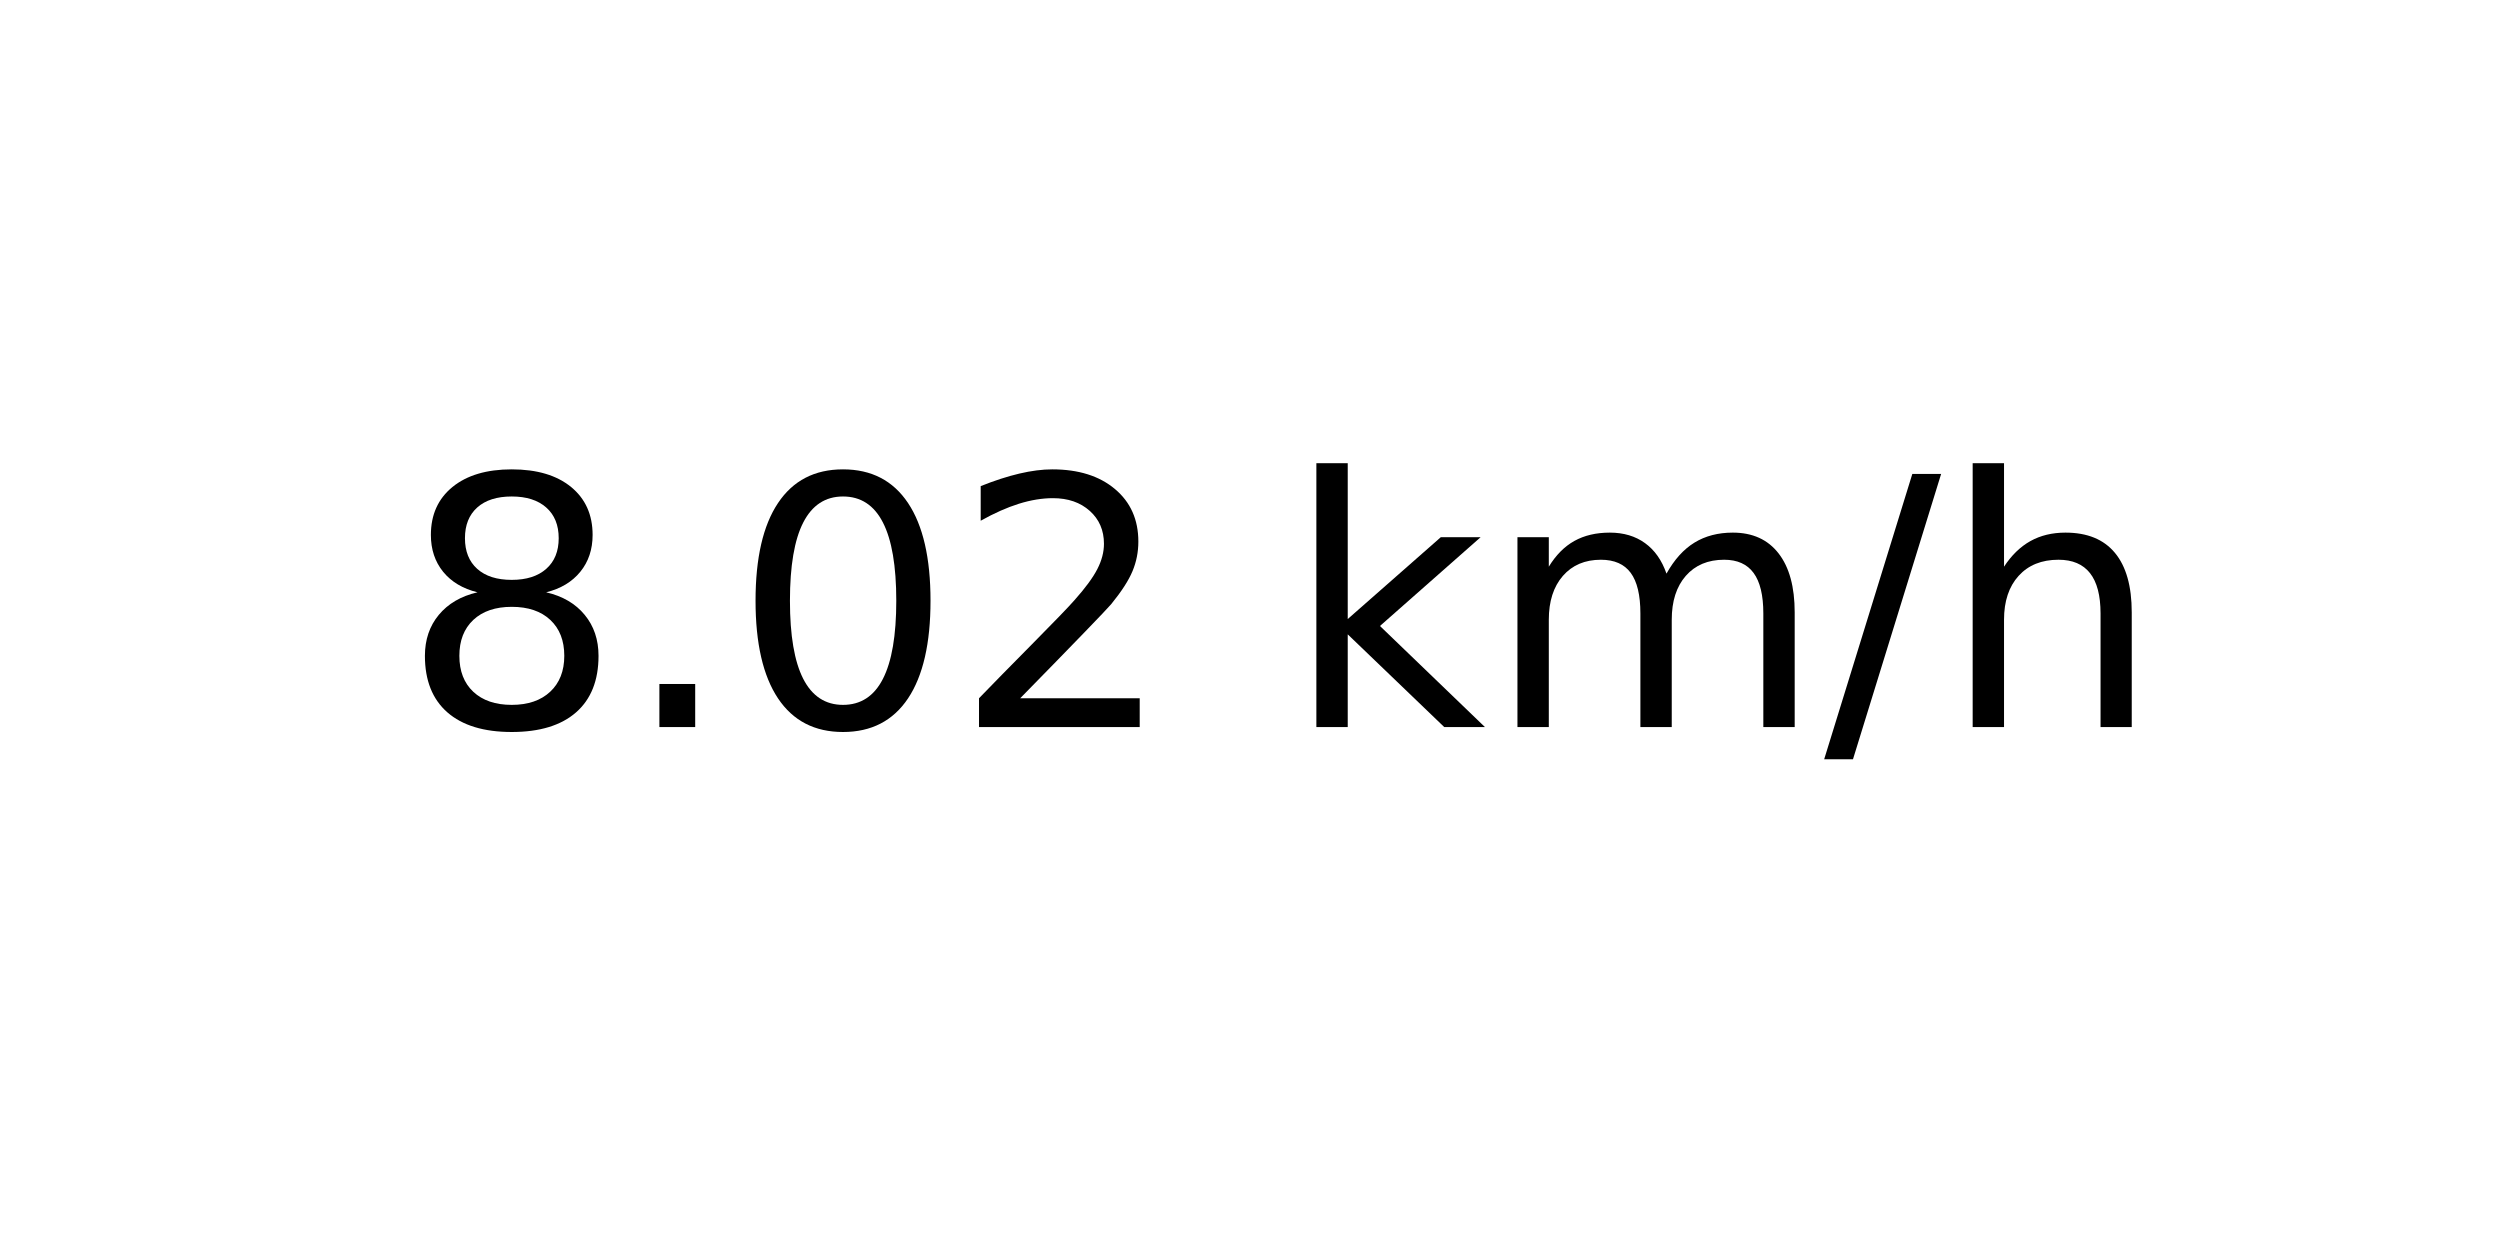
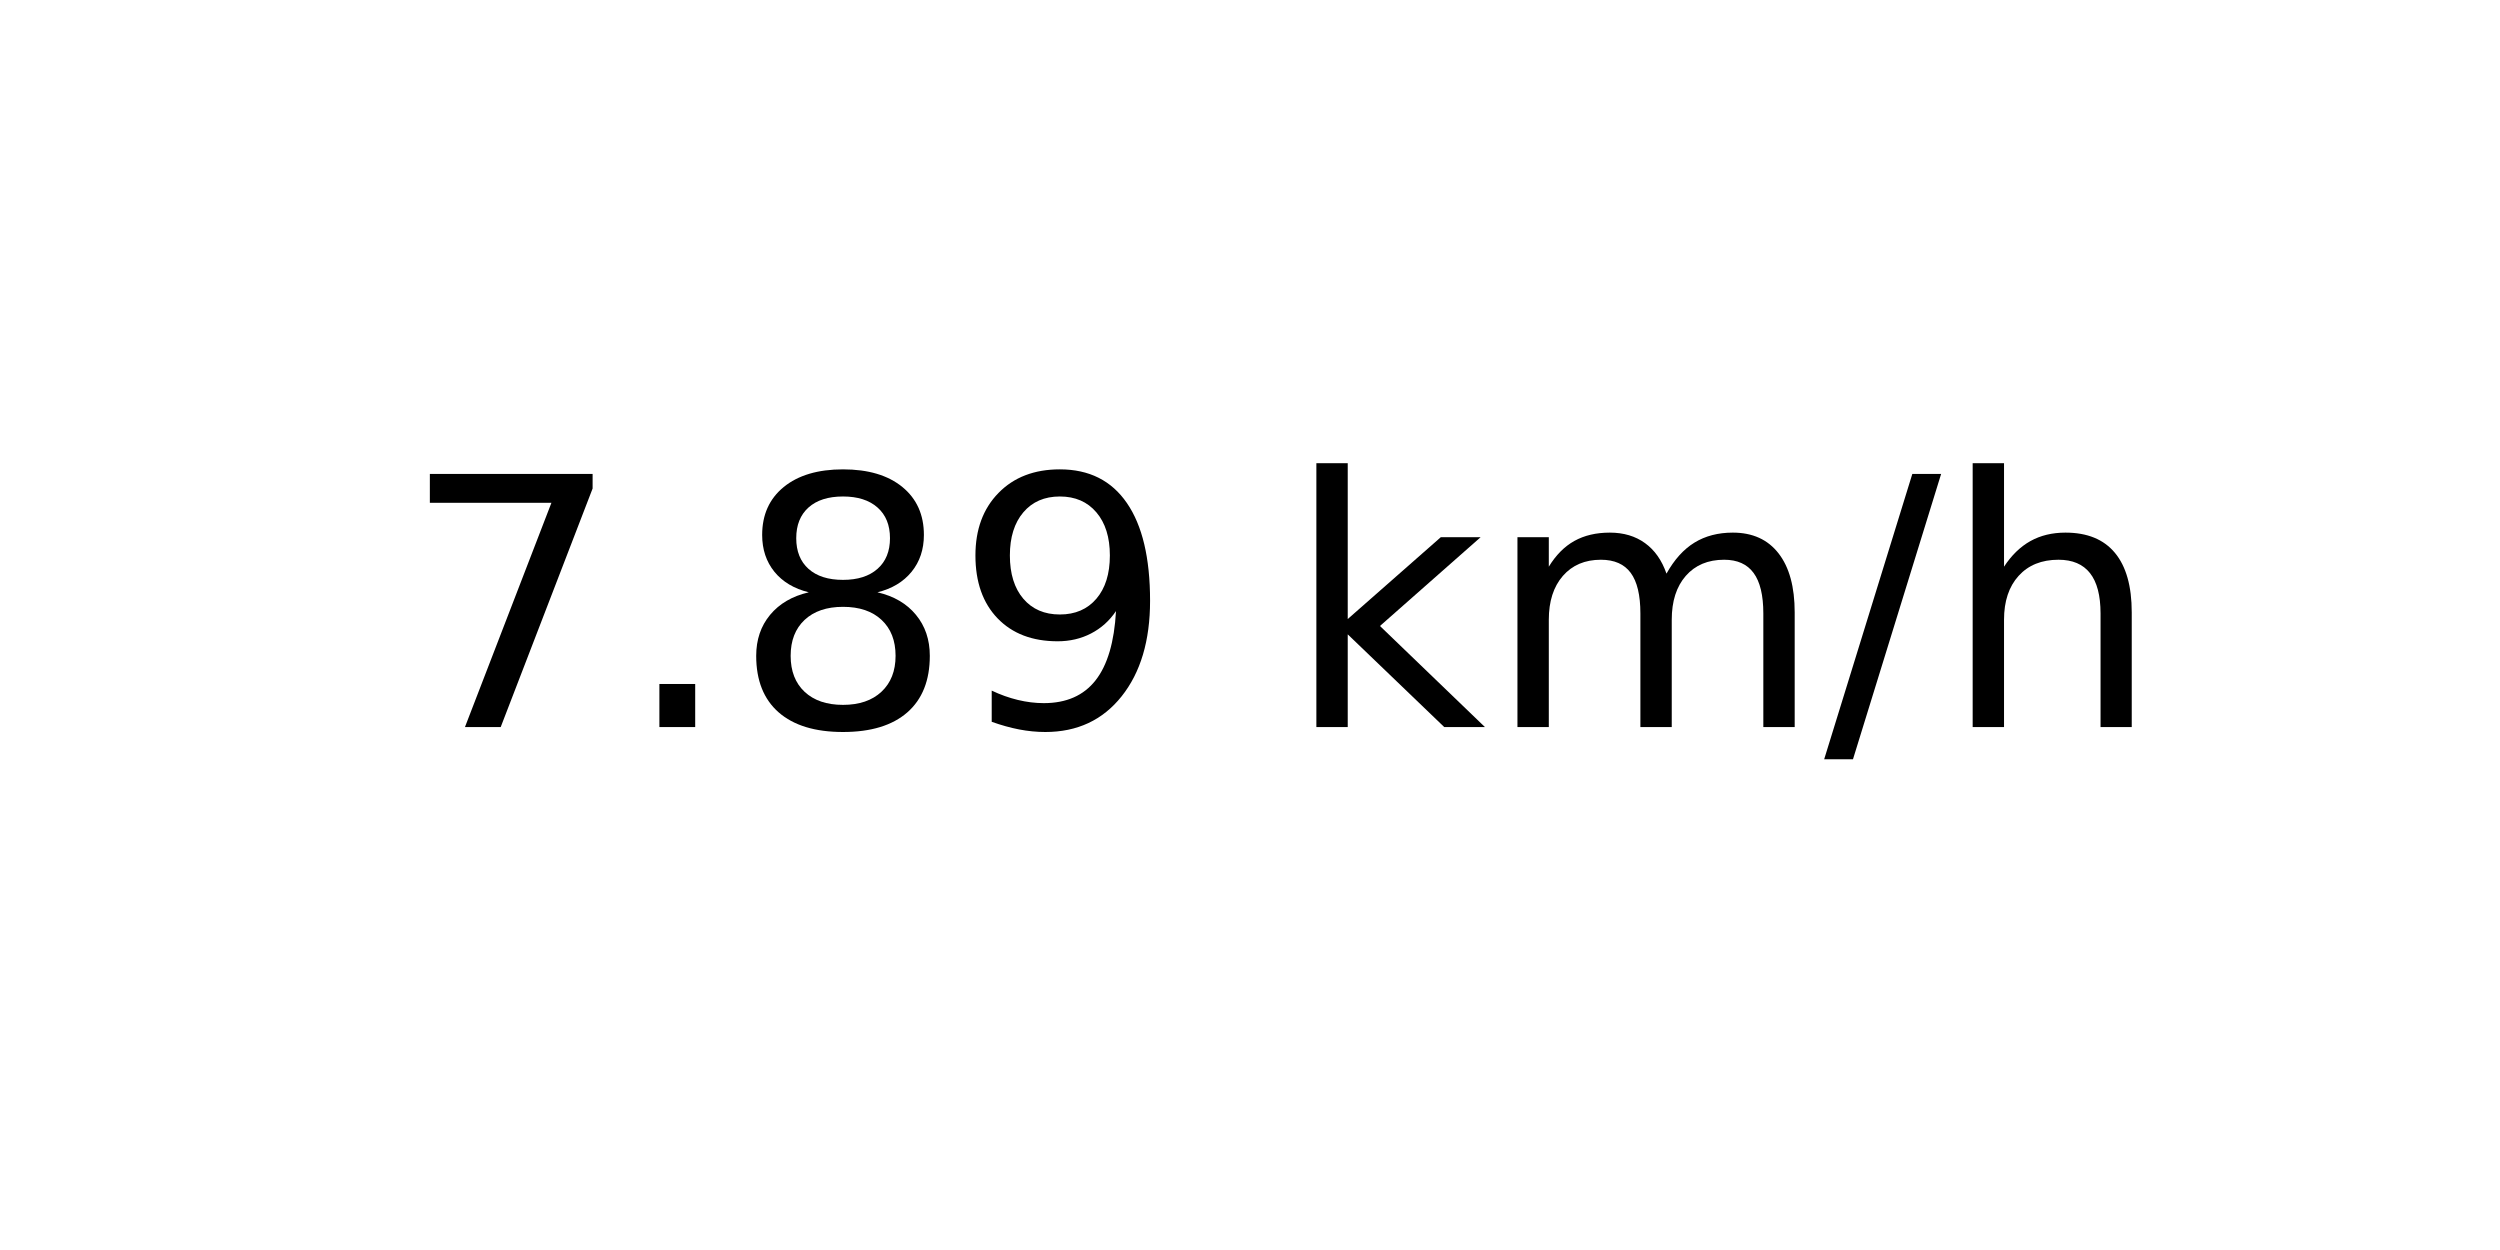
<svg xmlns="http://www.w3.org/2000/svg" xmlns:xlink="http://www.w3.org/1999/xlink" width="72pt" height="36pt" viewBox="0 0 72 36" version="1.1">
  <defs>
    <style type="text/css">*{stroke-linejoin: round; stroke-linecap: butt}</style>
  </defs>
  <g id="figure_1">
    <g id="axes_1">
      <g id="text_1">
        <g transform="translate(11.55937 20.93937) scale(0.1 -0.1)">
          <defs>
+             <path id="DejaVuSans-37" d="M 525 4666  L 3525 4666  L 3525 4397  L 1831 0  L 1172 0  L 2766 4134  L 525 4134  L 525 4666  z " transform="scale(0.015625)" />
+             <path id="DejaVuSans-2e" d="M 684 794  L 1344 794  L 1344 0  L 684 0  L 684 794  z " transform="scale(0.015625)" />
            <path id="DejaVuSans-38" d="M 2034 2216  Q 1584 2216 1326 1975  Q 1069 1734 1069 1313  Q 1069 891 1326 650  Q 1584 409 2034 409  Q 2484 409 2743 651  Q 3003 894 3003 1313  Q 3003 1734 2745 1975  Q 2488 2216 2034 2216  z M 1403 2484  Q 997 2584 770 2862  Q 544 3141 544 3541  Q 544 4100 942 4425  Q 1341 4750 2034 4750  Q 2731 4750 3128 4425  Q 3525 4100 3525 3541  Q 3525 3141 3298 2862  Q 3072 2584 2669 2484  Q 3125 2378 3379 2068  Q 3634 1759 3634 1313  Q 3634 634 3220 271  Q 2806 -91 2034 -91  Q 1263 -91 848 271  Q 434 634 434 1313  Q 434 1759 690 2068  Q 947 2378 1403 2484  z M 1172 3481  Q 1172 3119 1398 2916  Q 1625 2713 2034 2713  Q 2441 2713 2670 2916  Q 2900 3119 2900 3481  Q 2900 3844 2670 4047  Q 2441 4250 2034 4250  Q 1625 4250 1398 4047  Q 1172 3844 1172 3481  z " transform="scale(0.015625)" />
-             <path id="DejaVuSans-2e" d="M 684 794  L 1344 794  L 1344 0  L 684 0  L 684 794  z " transform="scale(0.015625)" />
-             <path id="DejaVuSans-30" d="M 2034 4250  Q 1547 4250 1301 3770  Q 1056 3291 1056 2328  Q 1056 1369 1301 889  Q 1547 409 2034 409  Q 2525 409 2770 889  Q 3016 1369 3016 2328  Q 3016 3291 2770 3770  Q 2525 4250 2034 4250  z M 2034 4750  Q 2819 4750 3233 4129  Q 3647 3509 3647 2328  Q 3647 1150 3233 529  Q 2819 -91 2034 -91  Q 1250 -91 836 529  Q 422 1150 422 2328  Q 422 3509 836 4129  Q 1250 4750 2034 4750  z " transform="scale(0.015625)" />
-             <path id="DejaVuSans-32" d="M 1228 531  L 3431 531  L 3431 0  L 469 0  L 469 531  Q 828 903 1448 1529  Q 2069 2156 2228 2338  Q 2531 2678 2651 2914  Q 2772 3150 2772 3378  Q 2772 3750 2511 3984  Q 2250 4219 1831 4219  Q 1534 4219 1204 4116  Q 875 4013 500 3803  L 500 4441  Q 881 4594 1212 4672  Q 1544 4750 1819 4750  Q 2544 4750 2975 4387  Q 3406 4025 3406 3419  Q 3406 3131 3298 2873  Q 3191 2616 2906 2266  Q 2828 2175 2409 1742  Q 1991 1309 1228 531  z " transform="scale(0.015625)" />
+             <path id="DejaVuSans-39" d="M 703 97  L 703 672  Q 941 559 1184 500  Q 1428 441 1663 441  Q 2288 441 2617 861  Q 2947 1281 2994 2138  Q 2813 1869 2534 1725  Q 2256 1581 1919 1581  Q 1219 1581 811 2004  Q 403 2428 403 3163  Q 403 3881 828 4315  Q 1253 4750 1959 4750  Q 2769 4750 3195 4129  Q 3622 3509 3622 2328  Q 3622 1225 3098 567  Q 2575 -91 1691 -91  Q 1453 -91 1209 -44  Q 966 3 703 97  z M 1959 2075  Q 2384 2075 2632 2365  Q 2881 2656 2881 3163  Q 2881 3666 2632 3958  Q 2384 4250 1959 4250  Q 1534 4250 1286 3958  Q 1038 3666 1038 3163  Q 1038 2656 1286 2365  Q 1534 2075 1959 2075  z " transform="scale(0.015625)" />
            <path id="DejaVuSans-20" transform="scale(0.015625)" />
            <path id="DejaVuSans-6b" d="M 581 4863  L 1159 4863  L 1159 1991  L 2875 3500  L 3609 3500  L 1753 1863  L 3688 0  L 2938 0  L 1159 1709  L 1159 0  L 581 0  L 581 4863  z " transform="scale(0.015625)" />
            <path id="DejaVuSans-6d" d="M 3328 2828  Q 3544 3216 3844 3400  Q 4144 3584 4550 3584  Q 5097 3584 5394 3201  Q 5691 2819 5691 2113  L 5691 0  L 5113 0  L 5113 2094  Q 5113 2597 4934 2840  Q 4756 3084 4391 3084  Q 3944 3084 3684 2787  Q 3425 2491 3425 1978  L 3425 0  L 2847 0  L 2847 2094  Q 2847 2600 2669 2842  Q 2491 3084 2119 3084  Q 1678 3084 1418 2786  Q 1159 2488 1159 1978  L 1159 0  L 581 0  L 581 3500  L 1159 3500  L 1159 2956  Q 1356 3278 1631 3431  Q 1906 3584 2284 3584  Q 2666 3584 2933 3390  Q 3200 3197 3328 2828  z " transform="scale(0.015625)" />
            <path id="DejaVuSans-2f" d="M 1625 4666  L 2156 4666  L 531 -594  L 0 -594  L 1625 4666  z " transform="scale(0.015625)" />
            <path id="DejaVuSans-68" d="M 3513 2113  L 3513 0  L 2938 0  L 2938 2094  Q 2938 2591 2744 2837  Q 2550 3084 2163 3084  Q 1697 3084 1428 2787  Q 1159 2491 1159 1978  L 1159 0  L 581 0  L 581 4863  L 1159 4863  L 1159 2956  Q 1366 3272 1645 3428  Q 1925 3584 2291 3584  Q 2894 3584 3203 3211  Q 3513 2838 3513 2113  z " transform="scale(0.015625)" />
          </defs>
-           <use xlink:href="#DejaVuSans-38" />
+           <use xlink:href="#DejaVuSans-37" />
          <use xlink:href="#DejaVuSans-2e" x="63.623" />
-           <use xlink:href="#DejaVuSans-30" x="95.41" />
-           <use xlink:href="#DejaVuSans-32" x="159.033" />
+           <use xlink:href="#DejaVuSans-38" x="95.41" />
+           <use xlink:href="#DejaVuSans-39" x="159.033" />
          <use xlink:href="#DejaVuSans-20" x="222.656" />
          <use xlink:href="#DejaVuSans-6b" x="254.443" />
          <use xlink:href="#DejaVuSans-6d" x="312.354" />
          <use xlink:href="#DejaVuSans-2f" x="409.766" />
          <use xlink:href="#DejaVuSans-68" x="443.457" />
        </g>
      </g>
    </g>
  </g>
</svg>
